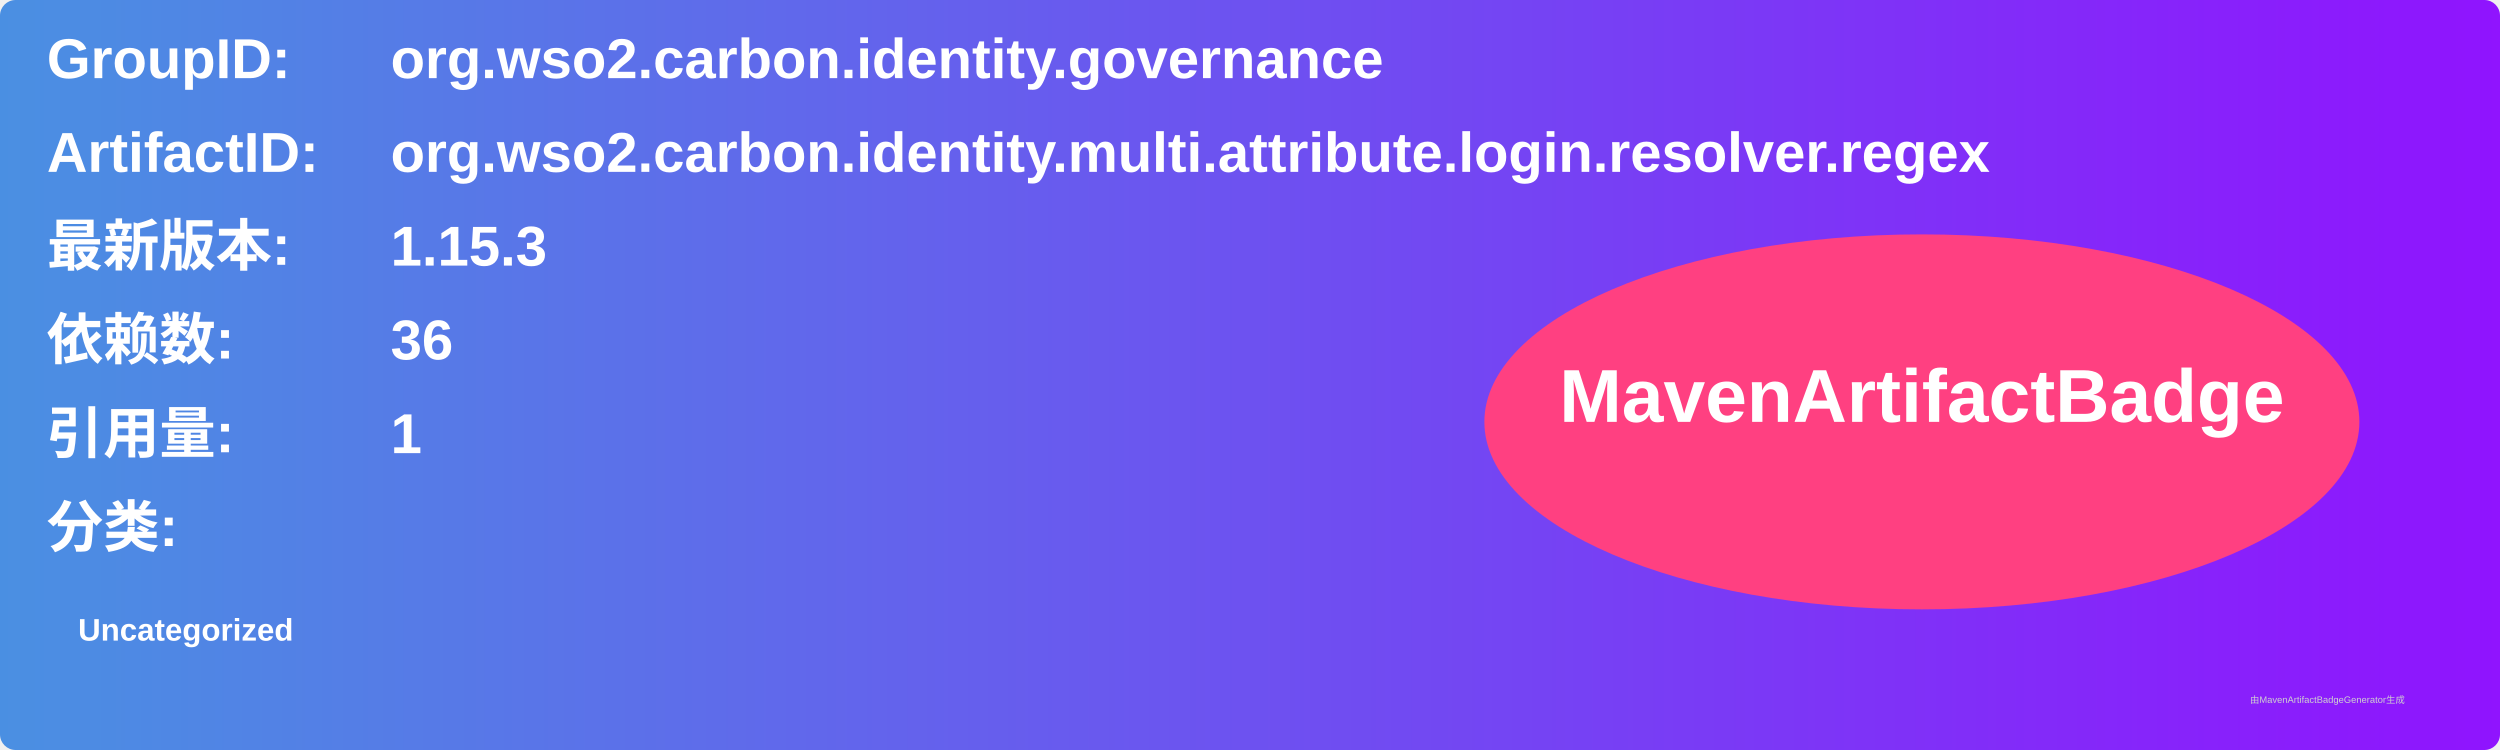
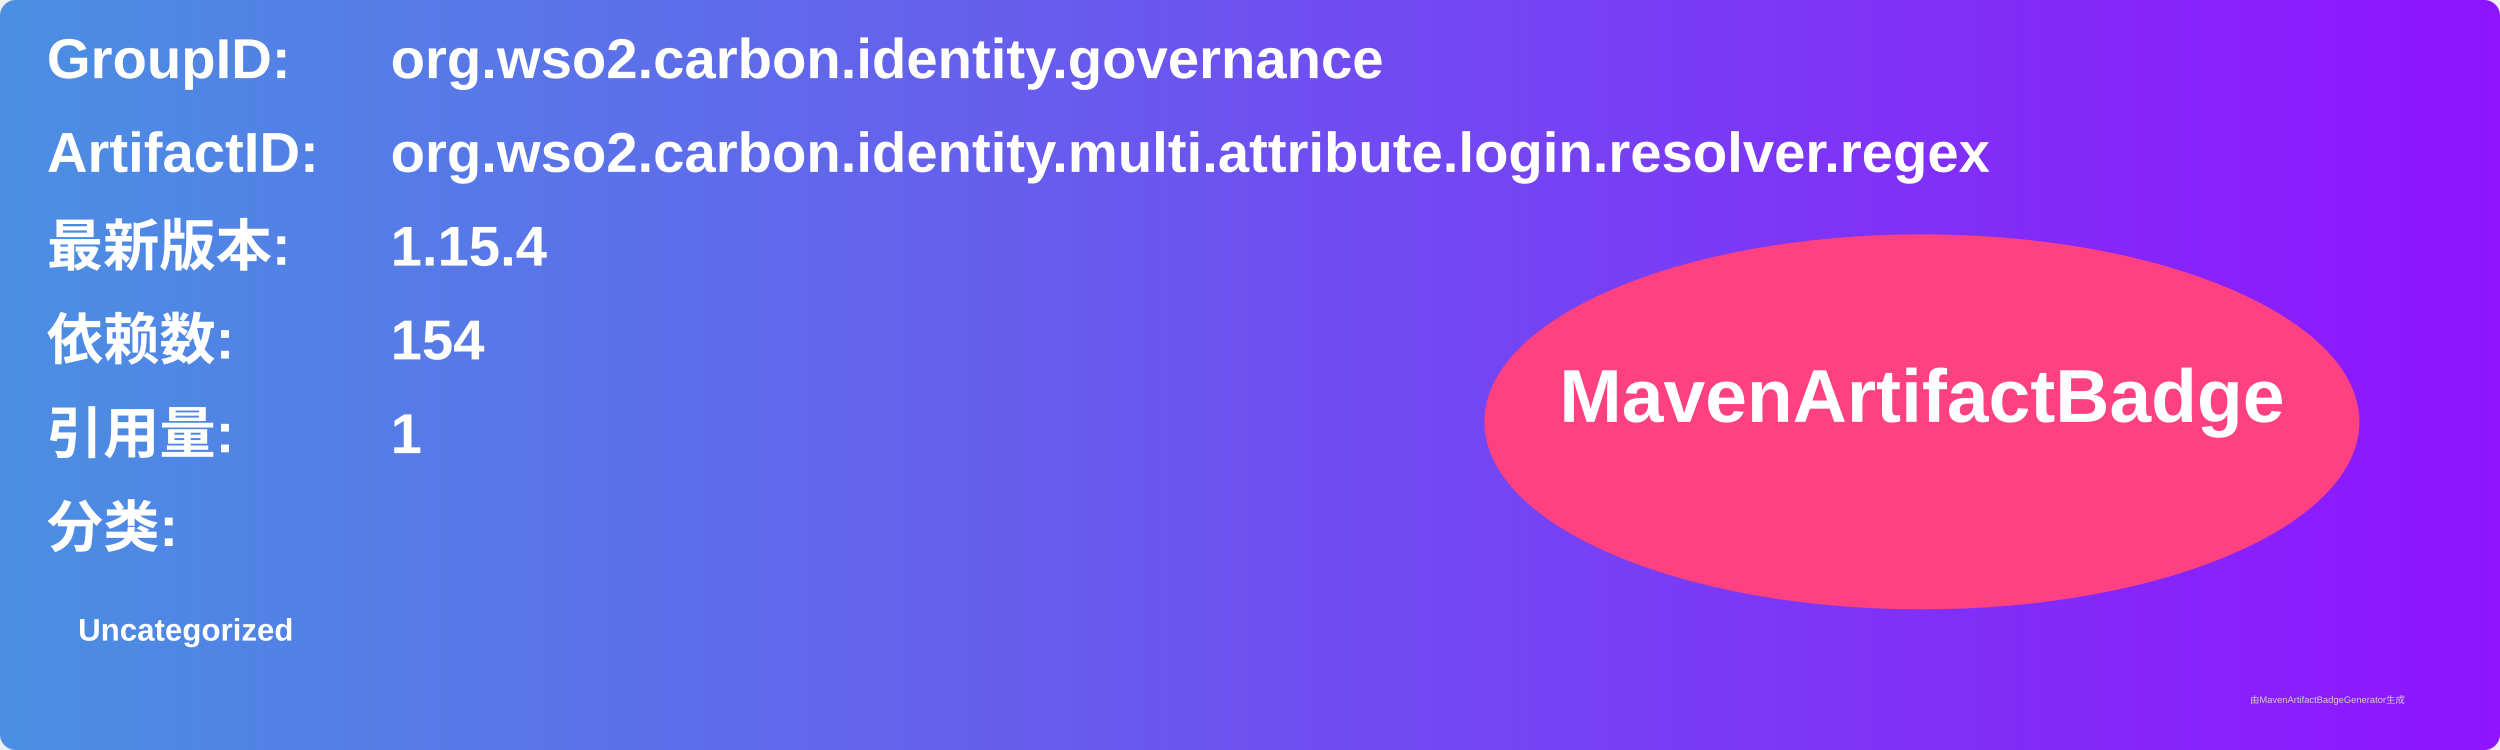
<svg xmlns="http://www.w3.org/2000/svg" width="800" height="240" viewBox="0 0 800 240">
  <linearGradient id="grad" x1="0%" y1="0%" x2="100%" y2="0%">
    <stop offset="0%" stop-color="#4a90e2" />
    <stop offset="100%" stop-color="#9013fe" />
  </linearGradient>
  <rect width="100%" height="100%" rx="5" ry="5" fill="url(#grad)" />
  <g transform="translate(15, 15)">
    <text x="0" y="10" font-family="Arial" font-size="18" fill="white" font-weight="bold" width="260">GroupID:</text>
    <text x="110" y="10" font-family="Arial" font-size="18" fill="white" font-weight="bold" width="460">org.wso2.carbon.identity.governance</text>
    <text x="0" y="40" font-family="Arial" font-size="18" fill="white" font-weight="bold" width="260">ArtifactID:</text>
    <text x="110" y="40" font-family="Arial" font-size="18" fill="white" font-weight="bold" width="460">org.wso2.carbon.identity.multi.attribute.login.resolver.regex</text>
    <text x="0" y="70" font-family="Arial" font-size="18" fill="white" font-weight="bold">最新版本:</text>
    <text x="110" y="70" font-family="Arial" font-size="18" fill="white" font-weight="bold">
-       <tspan font-weight="bold">1.15.3</tspan>
+       <tspan font-weight="bold">1.15.4</tspan>
    </text>
    <text x="0" y="100" font-family="Arial" font-size="18" fill="white" font-weight="bold">依赖数: </text>
    <text x="110" y="100" font-family="Arial" font-size="18" fill="white">
-       <tspan font-weight="bold">36</tspan>
+       <tspan font-weight="bold">154</tspan>
    </text>
    <text x="0" y="130" font-family="Arial" font-size="18" fill="white" font-weight="bold">引用量: </text>
    <text x="110" y="130" font-family="Arial" font-size="18" fill="white">
      <tspan font-weight="bold">1</tspan>
    </text>
    <text x="0" y="160" font-family="Arial" font-size="18" fill="white" font-weight="bold">分类:</text>
    <text x="10" y="190" font-family="Arial" font-size="10" fill="white">
      <tspan font-weight="bold">Uncategorized</tspan>
    </text>
    <ellipse cx="600" cy="120" rx="140" ry="60" fill="#ff4081" />
    <text x="600" y="120" text-anchor="middle" font-family="Arial" font-size="24" fill="white" font-weight="bold">MavenArtifactBadge</text>
  </g>
  <text x="720" y="225" font-family="Arial" font-size="3" fill="#d0d0d0">由MavenArtifactBadgeGenerator生成</text>
</svg>
